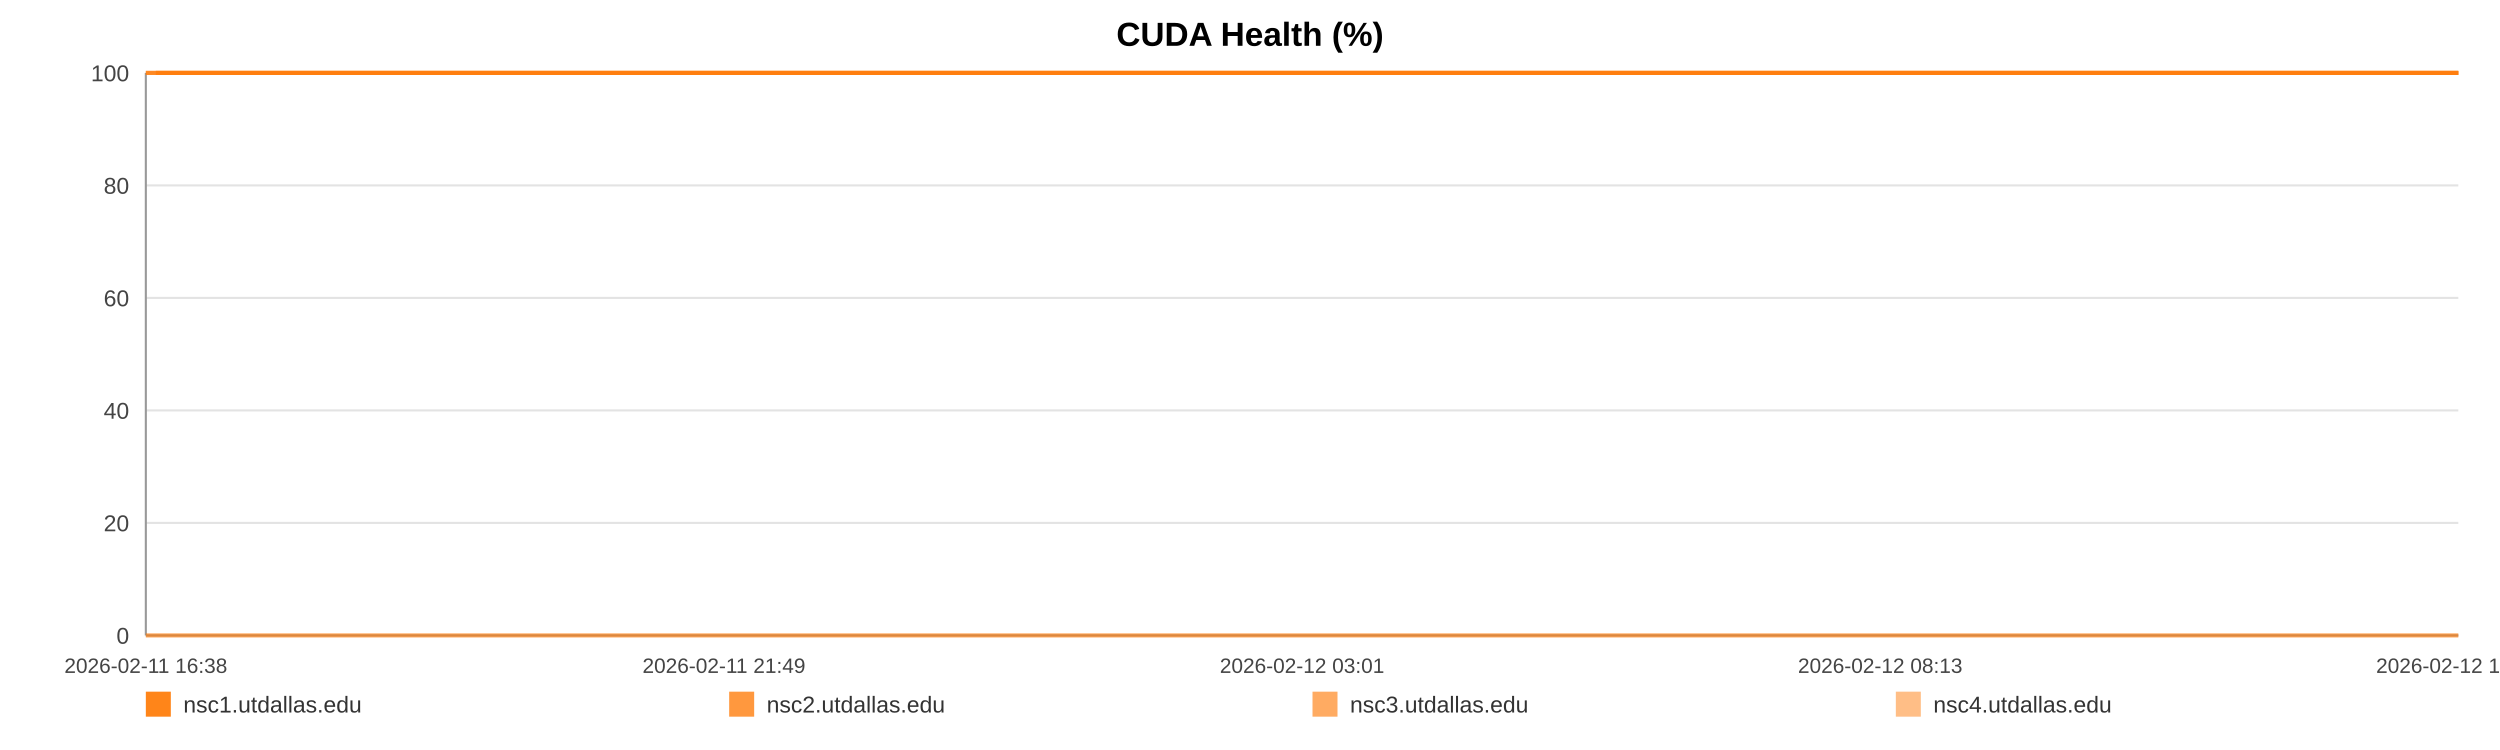
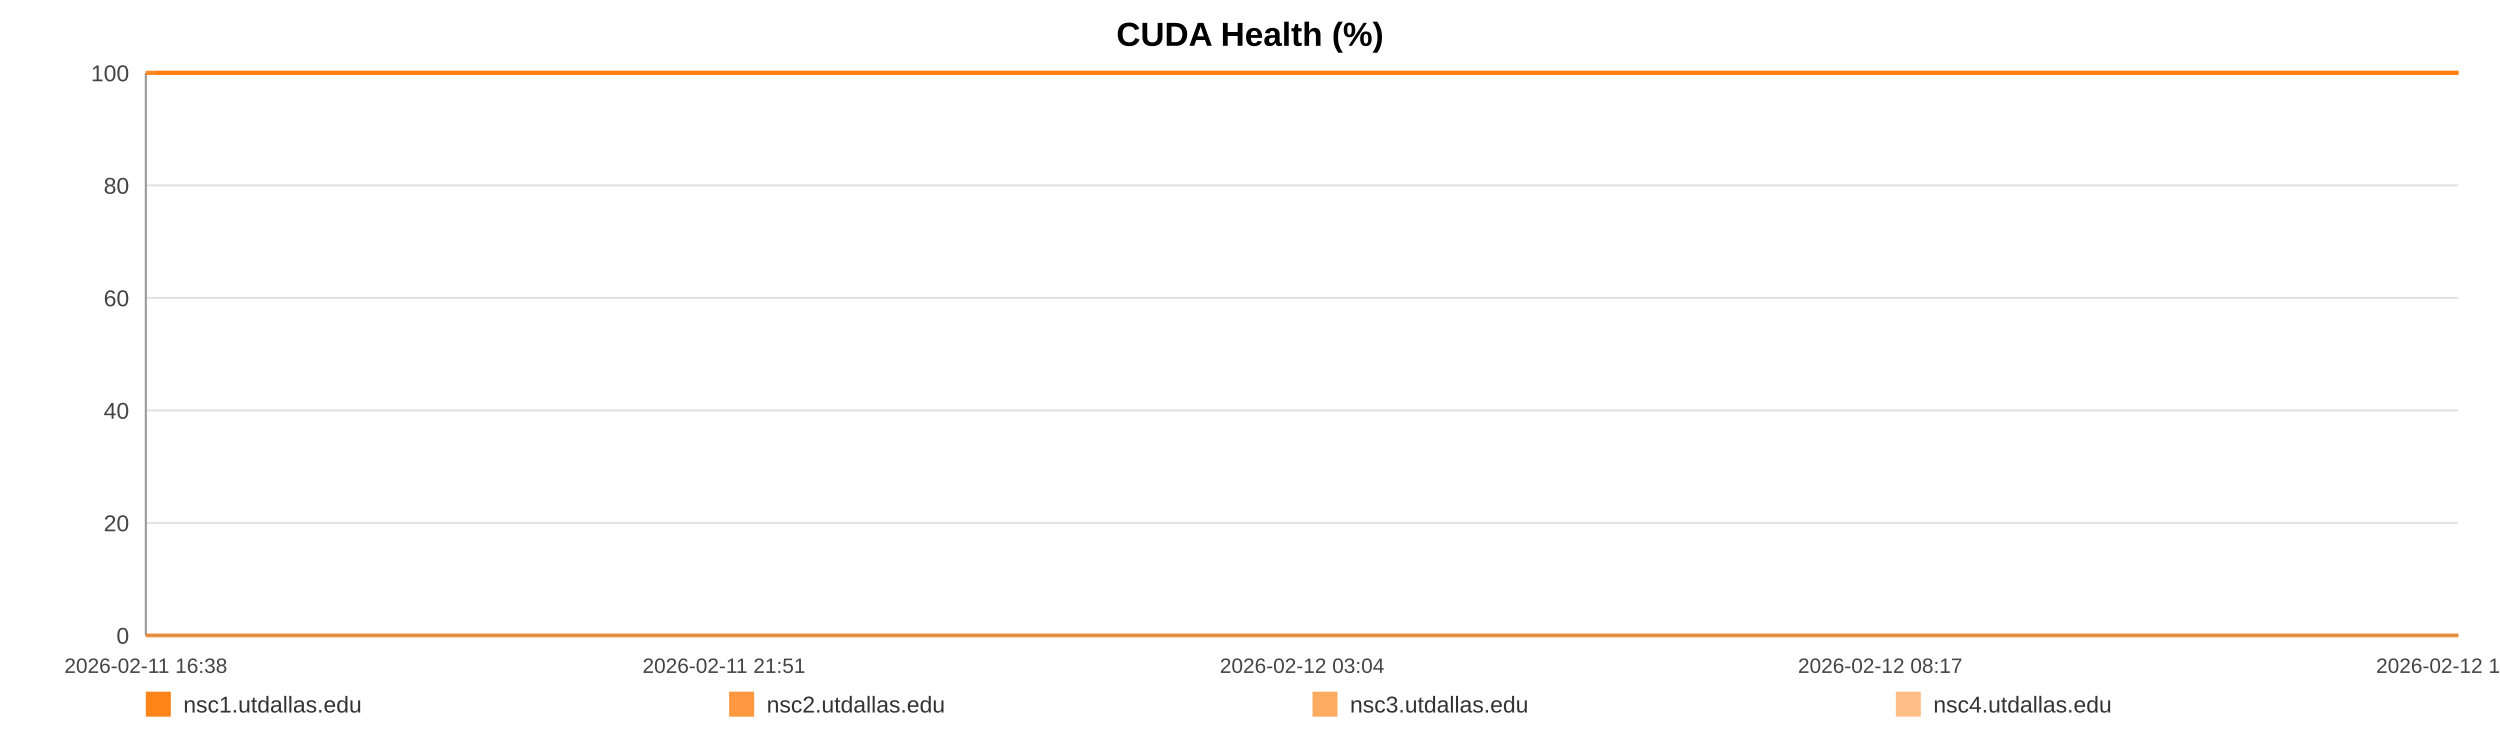
<svg xmlns="http://www.w3.org/2000/svg" width="1200" height="360" viewBox="0 0 1200 360" role="img" aria-label="CUDA Health (%)">
  <rect width="100%" height="100%" fill="#ffffff" />
  <text x="600.0" y="22" text-anchor="middle" font-size="16" font-family="Arial, Helvetica, sans-serif" font-weight="bold">CUDA Health (%)</text>
  <line x1="70" y1="35.00" x2="1180" y2="35.00" stroke="#e3e3e3" stroke-width="1" />
  <text x="62" y="39.00" text-anchor="end" font-size="11" fill="#444" font-family="Arial, Helvetica, sans-serif">100</text>
  <line x1="70" y1="89.00" x2="1180" y2="89.00" stroke="#e3e3e3" stroke-width="1" />
  <text x="62" y="93.00" text-anchor="end" font-size="11" fill="#444" font-family="Arial, Helvetica, sans-serif">80</text>
  <line x1="70" y1="143.00" x2="1180" y2="143.00" stroke="#e3e3e3" stroke-width="1" />
  <text x="62" y="147.00" text-anchor="end" font-size="11" fill="#444" font-family="Arial, Helvetica, sans-serif">60</text>
  <line x1="70" y1="197.00" x2="1180" y2="197.00" stroke="#e3e3e3" stroke-width="1" />
  <text x="62" y="201.00" text-anchor="end" font-size="11" fill="#444" font-family="Arial, Helvetica, sans-serif">40</text>
  <line x1="70" y1="251.00" x2="1180" y2="251.00" stroke="#e3e3e3" stroke-width="1" />
  <text x="62" y="255.00" text-anchor="end" font-size="11" fill="#444" font-family="Arial, Helvetica, sans-serif">20</text>
  <line x1="70" y1="305.00" x2="1180" y2="305.00" stroke="#e3e3e3" stroke-width="1" />
  <text x="62" y="309.00" text-anchor="end" font-size="11" fill="#444" font-family="Arial, Helvetica, sans-serif">0</text>
  <line x1="70" y1="35" x2="70" y2="305" stroke="#999" />
  <line x1="70" y1="305" x2="1180" y2="305" stroke="#999" />
  <text x="70.00" y="323" text-anchor="middle" font-size="10" fill="#444" font-family="Arial, Helvetica, sans-serif">2026-02-11 16:38</text>
-   <text x="347.50" y="323" text-anchor="middle" font-size="10" fill="#444" font-family="Arial, Helvetica, sans-serif">2026-02-11 21:49</text>
-   <text x="625.00" y="323" text-anchor="middle" font-size="10" fill="#444" font-family="Arial, Helvetica, sans-serif">2026-02-12 03:01</text>
-   <text x="902.50" y="323" text-anchor="middle" font-size="10" fill="#444" font-family="Arial, Helvetica, sans-serif">2026-02-12 08:13</text>
-   <text x="1180.00" y="323" text-anchor="middle" font-size="10" fill="#444" font-family="Arial, Helvetica, sans-serif">2026-02-12 13:25</text>
-   <polyline fill="none" stroke="#ff7f0e" stroke-opacity="0.95" stroke-width="2" points="74.79,35.00 79.59,35.00 84.37,35.00 89.17,35.00 94.01,35.00 98.75,35.00 103.56,35.00 108.74,35.00 113.50,35.00 118.26,35.00 123.02,35.00 127.89,35.00 132.65,35.00 137.41,35.00 146.02,35.00 153.45,35.00 158.28,35.00 163.19,35.00 167.97,35.00 172.74,35.00 177.43,35.00 182.26,35.00 187.03,35.00 191.85,35.00 196.67,35.00 201.55,35.00 206.36,35.00 211.16,35.00 216.19,35.00 221.02,35.00 225.79,35.00 230.70,35.00 235.49,35.00 240.28,35.00 245.22,35.00 249.96,35.00 254.75,35.00 259.63,35.00 264.36,35.00 269.15,35.00 273.88,35.00 278.66,35.00 283.46,35.00 288.22,35.00 293.11,35.00 297.95,35.00 302.68,35.00 307.45,35.00 312.28,35.00 317.07,35.00 322.55,35.00 327.33,35.00 332.11,35.00 336.85,35.00 341.61,35.00 346.36,35.00 351.12,35.00 355.92,35.00 360.70,35.00 365.57,35.00 370.35,35.00 375.08,35.00 379.90,35.00 384.75,35.00 389.52,35.00 394.33,35.00 399.06,35.00 403.80,35.00 408.56,35.00 413.31,35.00 418.08,35.00 422.87,35.00 427.61,35.00 432.40,35.00 437.21,35.00 441.94,35.00 446.76,35.00 451.50,35.00 456.26,35.00 461.17,35.00 465.94,35.00 470.72,35.00 475.54,35.00 480.30,35.00 485.10,35.00 489.88,35.00 494.61,35.00 499.35,35.00 504.17,35.00 508.99,35.00 513.76,35.00 518.60,35.00 523.31,35.00 528.12,35.00 532.88,35.00 537.65,35.00 542.40,35.00 547.18,35.00 551.93,35.00 556.75,35.00 561.54,35.00 566.33,35.00 571.12,35.00 575.96,35.00 580.78,35.00 585.56,35.00 590.32,35.00 595.09,35.00 599.85,35.00 604.69,35.00 609.48,35.00 614.25,35.00 619.02,35.00 623.83,35.00 628.63,35.00 633.45,35.00 638.32,35.00 643.07,35.00 647.86,35.00 652.65,35.00 657.43,35.00 662.20,35.00 667.02,35.00 672.21,35.00 676.97,35.00 681.82,35.00 686.59,35.00 691.34,35.00 696.08,35.00 700.78,35.00 705.56,35.00 710.35,35.00 715.12,35.00 719.88,35.00 724.66,35.00 729.43,35.00 734.18,35.00 739.05,35.00 743.81,35.00 748.59,35.00 753.35,35.00 758.14,35.00 762.90,35.00 767.70,35.00 772.51,35.00 777.30,35.00 782.08,35.00 786.86,35.00 791.60,35.00 796.36,35.00 801.14,35.00 805.91,35.00 810.72,35.00 815.55,35.00 820.34,35.00 825.11,35.00 829.95,35.00 834.74,35.00 839.48,35.00 844.29,35.00 849.08,35.00 853.94,35.00 858.79,35.00 863.55,35.00 868.35,35.00 873.10,35.00 877.84,35.00 882.62,35.00 887.41,35.00 892.17,35.00 896.90,35.00 901.65,35.00 906.49,35.00 911.28,35.00 916.08,35.00 920.86,35.00 925.75,35.00 930.52,35.00 935.30,35.00 940.06,35.00 944.80,35.00 950.01,35.00 954.90,35.00 959.65,35.00 964.41,35.00 969.12,35.00 973.92,35.00 978.70,35.00 983.50,35.00 988.31,35.00 993.07,35.00 997.83,35.00 1002.62,35.00 1007.51,35.00 1012.28,35.00 1017.03,35.00 1021.80,35.00 1026.64,35.00 1031.52,35.00 1036.41,35.00 1041.15,35.00 1045.94,35.00 1050.73,35.00 1055.49,35.00 1060.30,35.00 1065.09,35.00 1069.93,35.00 1074.69,35.00 1079.44,35.00 1084.27,35.00 1089.06,35.00 1093.84,35.00 1098.63,35.00 1103.47,35.00 1108.26,35.00 1113.02,35.00 1117.75,35.00 1122.51,35.00 1127.32,35.00 1132.09,35.00 1136.85,35.00 1141.63,35.00 1146.36,35.00 1151.13,35.00 1155.95,35.00 1160.74,35.00 1165.54,35.00 1170.39,35.00 1175.18,35.00 1180.00,35.00" />
-   <polyline fill="none" stroke="#ff7f0e" stroke-opacity="0.80" stroke-width="2" points="70.00,35.00 74.79,35.00 79.59,35.00 84.37,35.00 89.17,35.00 94.01,35.00 98.75,35.00 103.56,35.00 108.74,35.00 113.50,35.00 118.26,35.00 123.02,35.00 127.89,35.00 132.65,35.00 137.41,35.00 146.02,35.00 153.45,35.00 158.28,35.00 163.19,35.00 167.97,35.00 172.74,35.00 177.43,35.00 182.26,35.00 187.03,35.00 191.85,35.00 196.67,35.00 201.55,35.00 206.36,35.00 211.16,35.00 216.19,35.00 221.02,35.00 225.79,35.00 230.70,35.00 235.49,35.00 240.28,35.00 245.22,35.00 249.96,35.00 254.75,35.00 259.63,35.00 264.36,35.00 269.15,35.00 273.88,35.00 278.66,35.00 283.46,35.00 288.22,35.00 293.11,35.00 297.95,35.00 302.68,35.00 307.45,35.00 312.28,35.00 317.07,35.00 322.55,35.00 327.33,35.00 332.11,35.00 336.85,35.00 341.61,35.00 346.36,35.00 351.12,35.00 355.92,35.00 360.70,35.00 365.57,35.00 370.35,35.00 375.08,35.00 379.90,35.00 384.75,35.00 389.52,35.00 394.33,35.00 399.06,35.00 403.80,35.00 408.56,35.00 413.31,35.00 418.08,35.00 422.87,35.00 427.61,35.00 432.40,35.00 437.21,35.00 441.94,35.00 446.76,35.00 451.50,35.00 456.26,35.00 461.17,35.00 465.94,35.00 470.72,35.00 475.54,35.00 480.30,35.00 485.10,35.00 489.88,35.00 494.61,35.00 499.35,35.00 504.17,35.00 508.99,35.00 513.76,35.00 518.60,35.00 523.31,35.00 528.12,35.00 532.88,35.00 537.65,35.00 542.40,35.00 547.18,35.00 551.93,35.00 556.75,35.00 561.54,35.00 566.33,35.00 571.12,35.00 575.96,35.00 580.78,35.00 585.56,35.00 590.32,35.00 595.09,35.00 599.85,35.00 604.69,35.00 609.48,35.00 614.25,35.00 619.02,35.00 623.83,35.00 628.63,35.00 633.45,35.00 638.32,35.00 643.07,35.00 647.86,35.00 652.65,35.00 657.43,35.00 662.20,35.00 667.02,35.00 672.21,35.00 676.97,35.00 681.82,35.00 686.59,35.00 691.34,35.00 696.08,35.00 700.78,35.00 705.56,35.00 710.35,35.00 715.12,35.00 719.88,35.00 724.66,35.00 729.43,35.00 734.18,35.00 739.05,35.00 743.81,35.00 748.59,35.00 753.35,35.00 758.14,35.00 762.90,35.00 767.70,35.00 772.51,35.00 777.30,35.00 782.08,35.00 786.86,35.00 791.60,35.00 796.36,35.00 801.14,35.00 805.91,35.00 810.72,35.00 815.55,35.00 820.34,35.00 825.11,35.00 829.95,35.00 834.74,35.00 839.48,35.00 844.29,35.00 849.08,35.00 853.94,35.00 858.79,35.00 863.55,35.00 868.35,35.00 873.10,35.00 877.84,35.00 882.62,35.00 887.41,35.00 892.17,35.00 896.90,35.00 901.65,35.00 906.49,35.00 911.28,35.00 916.08,35.00 920.86,35.00 925.75,35.00 930.52,35.00 935.30,35.00 940.06,35.00 944.80,35.00 950.01,35.00 954.90,35.00 959.65,35.00 964.41,35.00 969.12,35.00 973.92,35.00 978.70,35.00 983.50,35.00 988.31,35.00 993.07,35.00 997.83,35.00 1002.62,35.00 1007.51,35.00 1012.28,35.00 1017.03,35.00 1021.80,35.00 1026.64,35.00 1031.52,35.00 1036.41,35.00 1041.15,35.00 1045.94,35.00 1050.73,35.00 1055.49,35.00 1060.30,35.00 1065.09,35.00 1069.93,35.00 1074.69,35.00 1079.44,35.00 1084.27,35.00 1089.06,35.00 1093.84,35.00 1098.63,35.00 1103.47,35.00 1108.26,35.00 1113.02,35.00 1117.75,35.00 1122.51,35.00 1127.32,35.00 1132.09,35.00 1136.85,35.00 1141.63,35.00 1146.36,35.00 1151.13,35.00 1155.95,35.00 1160.74,35.00 1165.54,35.00 1170.39,35.00 1175.18,35.00 1180.00,35.00" />
-   <polyline fill="none" stroke="#ff7f0e" stroke-opacity="0.65" stroke-width="2" points="70.00,305.00 74.79,305.00 79.59,305.00 84.37,305.00 89.17,305.00 94.01,305.00 98.75,305.00 103.56,305.00 108.74,305.00 113.50,305.00 118.26,305.00 123.02,305.00 127.89,305.00 132.65,305.00 137.41,305.00 146.02,305.00 153.45,305.00 158.28,305.00 163.19,305.00 167.97,305.00 172.74,305.00 177.43,305.00 182.26,305.00 187.03,305.00 191.85,305.00 196.67,305.00 201.55,305.00 206.36,305.00 211.16,305.00 216.19,305.00 221.02,305.00 225.79,305.00 230.70,305.00 235.49,305.00 240.28,305.00 245.22,305.00 249.96,305.00 254.75,305.00 259.63,305.00 264.36,305.00 269.15,305.00 273.88,305.00 278.66,305.00 283.46,305.00 288.22,305.00 293.11,305.00 297.95,305.00 302.68,305.00 307.45,305.00 312.28,305.00 317.07,305.00 322.55,305.00 327.33,305.00 332.11,305.00 336.85,305.00 341.61,305.00 346.36,305.00 351.12,305.00 355.92,305.00 360.70,305.00 365.57,305.00 370.35,305.00 375.08,305.00 379.90,305.00 384.75,305.00 389.52,305.00 394.33,305.00 399.06,305.00 403.80,305.00 408.56,305.00 413.31,305.00 418.08,305.00 422.87,305.00 427.61,305.00 432.40,305.00 437.21,305.00 441.94,305.00 446.76,305.00 451.50,305.00 456.26,305.00 461.17,305.00 465.94,305.00 470.72,305.00 475.54,305.00 480.30,305.00 485.10,305.00 489.88,305.00 494.61,305.00 499.35,305.00 504.17,305.00 508.99,305.00 513.76,305.00 518.60,305.00 523.31,305.00 528.12,305.00 532.88,305.00 537.65,305.00 542.40,305.00 547.18,305.00 551.93,305.00 556.75,305.00 561.54,305.00 566.33,305.00 571.12,305.00 575.96,305.00 580.78,305.00 585.56,305.00 590.32,305.00 595.09,305.00 599.85,305.00 604.69,305.00 609.48,305.00 614.25,305.00 619.02,305.00 623.83,305.00 628.63,305.00 633.45,305.00 638.32,305.00 643.07,305.00 647.86,305.00 652.65,305.00 657.43,305.00 662.20,305.00 667.02,305.00 672.21,305.00 676.97,305.00 681.82,305.00 686.59,305.00 691.34,305.00 696.08,305.00 700.78,305.00 705.56,305.00 710.35,305.00 715.12,305.00 719.88,305.00 724.66,305.00 729.43,305.00 734.18,305.00 739.05,305.00 743.81,305.00 748.59,305.00 753.35,305.00 758.14,305.00 762.90,305.00 767.70,305.00 772.51,305.00 777.30,305.00 782.08,305.00 786.86,305.00 791.60,305.00 796.36,305.00 801.14,305.00 805.91,305.00 810.72,305.00 815.55,305.00 820.34,305.00 825.11,305.00 829.95,305.00 834.74,305.00 839.48,305.00 844.29,305.00 849.08,305.00 853.94,305.00 858.79,305.00 863.55,305.00 868.35,305.00 873.10,305.00 877.84,305.00 882.62,305.00 887.41,305.00 892.17,305.00 896.90,305.00 901.65,305.00 906.49,305.00 911.28,305.00 916.08,305.00 920.86,305.00 925.75,305.00 930.52,305.00 935.30,305.00 940.06,305.00 944.80,305.00 950.01,305.00 954.90,305.00 959.65,305.00 964.41,305.00 969.12,305.00 973.92,305.00 978.70,305.00 983.50,305.00 988.31,305.00 993.07,305.00 997.83,305.00 1002.62,305.00 1007.51,305.00 1012.28,305.00 1017.03,305.00 1021.80,305.00 1026.64,305.00 1031.52,305.00 1036.41,305.00 1041.15,305.00 1045.94,305.00 1050.73,305.00 1055.49,305.00 1060.30,305.00 1065.09,305.00 1069.93,305.00 1074.69,305.00 1079.44,305.00 1084.27,305.00 1089.06,305.00 1093.84,305.00 1098.63,305.00 1103.47,305.00 1108.26,305.00 1113.02,305.00 1117.75,305.00 1122.51,305.00 1127.32,305.00 1132.09,305.00 1136.85,305.00 1141.63,305.00 1146.36,305.00 1151.13,305.00 1155.95,305.00 1160.74,305.00 1165.54,305.00 1170.39,305.00 1175.18,305.00 1180.00,305.00" />
-   <polyline fill="none" stroke="#ff7f0e" stroke-opacity="0.50" stroke-width="2" points="70.00,35.00 74.79,35.00 79.59,35.00 84.37,35.00 89.17,35.00 94.01,35.00 98.75,35.00 103.56,35.00 108.74,35.00 113.50,35.00 118.26,35.00 123.02,35.00 127.89,35.00 132.65,35.00 137.41,35.00 146.02,35.00 153.45,35.00 158.28,35.00 163.19,35.00 167.97,35.00 172.74,35.00 177.43,35.00 182.26,35.00 187.03,35.00 191.85,35.00 196.67,35.00 201.55,35.00 206.36,35.00 211.16,35.00 216.19,35.00 221.02,35.00 225.79,35.00 230.70,35.00 235.49,35.00 240.28,35.00 245.22,35.00 249.96,35.00 254.75,35.00 259.63,35.00 264.36,35.00 269.15,35.00 273.88,35.00 278.66,35.00 283.46,35.00 288.22,35.00 293.11,35.00 297.95,35.00 302.68,35.00 307.45,35.00 312.28,35.00 317.07,35.00 322.55,35.00 327.33,35.00 332.11,35.00 336.85,35.00 341.61,35.00 346.36,35.00 351.12,35.00 355.92,35.00 360.70,35.00 365.57,35.00 370.35,35.00 375.08,35.00 379.90,35.00 384.75,35.00 389.52,35.00 394.33,35.00 399.06,35.00 403.80,35.00 408.56,35.00 413.31,35.00 418.08,35.00 422.87,35.00 427.61,35.00 432.40,35.00 437.21,35.00 441.94,35.00 446.76,35.00 451.50,35.00 456.26,35.00 461.17,35.00 465.94,35.00 470.72,35.00 475.54,35.00 480.30,35.00 485.10,35.00 489.88,35.00 494.61,35.00 499.35,35.00 504.17,35.00 508.99,35.00 513.76,35.00 518.60,35.00 523.31,35.00 528.12,35.00 532.88,35.00 537.65,35.00 542.40,35.00 547.18,35.00 551.93,35.00 556.75,35.00 561.54,35.00 566.33,35.00 571.12,35.00 575.96,35.00 580.78,35.00 585.56,35.00 590.32,35.00 595.09,35.00 599.85,35.00 604.69,35.00 609.48,35.00 614.25,35.00 619.02,35.00 623.83,35.00 628.63,35.00 633.45,35.00 638.32,35.00 643.07,35.00 647.86,35.00 652.65,35.00 657.43,35.00 662.20,35.00 667.02,35.00 672.21,35.00 676.97,35.00 681.82,35.00 686.59,35.00 691.34,35.00 696.08,35.00 700.78,35.00 705.56,35.00 710.35,35.00 715.12,35.00 719.88,35.00 724.66,35.00 729.43,35.00 734.18,35.00 739.05,35.00 743.81,35.00 748.59,35.00 753.35,35.00 758.14,35.00 762.90,35.00 767.70,35.00 772.51,35.00 777.30,35.00 782.08,35.00 786.86,35.00 791.60,35.00 796.36,35.00 801.14,35.00 805.91,35.00 810.72,35.00 815.55,35.00 820.34,35.00 825.11,35.00 829.95,35.00 834.74,35.00 839.48,35.00 844.29,35.00 849.08,35.00 853.94,35.00 858.79,35.00 863.55,35.00 868.35,35.00 873.10,35.00 877.84,35.00 882.62,35.00 887.41,35.00 892.17,35.00 896.90,35.00 901.65,35.00 906.49,35.00 911.28,35.00 916.08,35.00 920.86,35.00 925.75,35.00 930.52,35.00 935.30,35.00 940.06,35.00 944.80,35.00 950.01,35.00 954.90,35.00 959.65,35.00 964.41,35.00 969.12,35.00 973.92,35.00 978.70,35.00 983.50,35.00 988.31,35.00 993.07,35.00 997.83,35.00 1002.62,35.00 1007.51,35.00 1012.28,35.00 1017.03,35.00 1021.80,35.00 1026.64,35.00 1031.52,35.00 1036.41,35.00 1041.15,35.00 1045.94,35.00 1050.73,35.00 1055.49,35.00 1060.30,35.00 1065.09,35.00 1069.93,35.00 1074.69,35.00 1079.44,35.00 1084.27,35.00 1089.06,35.00 1093.84,35.00 1098.63,35.00 1103.47,35.00 1108.26,35.00 1113.02,35.00 1117.75,35.00 1122.51,35.00 1127.32,35.00 1132.09,35.00 1136.85,35.00 1141.63,35.00 1146.36,35.00 1151.13,35.00 1155.95,35.00 1160.74,35.00 1165.54,35.00 1170.39,35.00 1175.18,35.00 1180.00,35.00" />
+   <text x="347.50" y="323" text-anchor="middle" font-size="10" fill="#444" font-family="Arial, Helvetica, sans-serif">2026-02-11 21:51</text>
+   <text x="625.00" y="323" text-anchor="middle" font-size="10" fill="#444" font-family="Arial, Helvetica, sans-serif">2026-02-12 03:04</text>
+   <text x="902.50" y="323" text-anchor="middle" font-size="10" fill="#444" font-family="Arial, Helvetica, sans-serif">2026-02-12 08:17</text>
+   <text x="1180.00" y="323" text-anchor="middle" font-size="10" fill="#444" font-family="Arial, Helvetica, sans-serif">2026-02-12 13:31</text>
+   <polyline fill="none" stroke="#ff7f0e" stroke-opacity="0.95" stroke-width="2" points="74.77,35.00 79.55,35.00 84.31,35.00 89.09,35.00 93.90,35.00 98.63,35.00 103.41,35.00 108.58,35.00 113.32,35.00 118.06,35.00 122.80,35.00 127.64,35.00 132.38,35.00 137.12,35.00 145.70,35.00 153.09,35.00 157.91,35.00 162.79,35.00 167.55,35.00 172.30,35.00 176.97,35.00 181.78,35.00 186.54,35.00 191.33,35.00 196.13,35.00 200.99,35.00 205.77,35.00 210.56,35.00 215.56,35.00 220.38,35.00 225.13,35.00 230.02,35.00 234.79,35.00 239.55,35.00 244.47,35.00 249.20,35.00 253.96,35.00 258.82,35.00 263.53,35.00 268.30,35.00 273.01,35.00 277.76,35.00 282.55,35.00 287.29,35.00 292.16,35.00 296.97,35.00 301.68,35.00 306.44,35.00 311.25,35.00 316.02,35.00 321.47,35.00 326.24,35.00 330.99,35.00 335.71,35.00 340.45,35.00 345.18,35.00 349.92,35.00 354.70,35.00 359.46,35.00 364.31,35.00 369.07,35.00 373.78,35.00 378.58,35.00 383.40,35.00 388.16,35.00 392.94,35.00 397.65,35.00 402.38,35.00 407.11,35.00 411.84,35.00 416.59,35.00 421.36,35.00 426.09,35.00 430.86,35.00 435.64,35.00 440.35,35.00 445.15,35.00 449.87,35.00 454.61,35.00 459.50,35.00 464.25,35.00 469.01,35.00 473.81,35.00 478.54,35.00 483.33,35.00 488.08,35.00 492.79,35.00 497.52,35.00 502.32,35.00 507.11,35.00 511.87,35.00 516.68,35.00 521.38,35.00 526.16,35.00 530.90,35.00 535.65,35.00 540.38,35.00 545.15,35.00 549.87,35.00 554.67,35.00 559.44,35.00 564.21,35.00 568.98,35.00 573.80,35.00 578.60,35.00 583.36,35.00 588.10,35.00 592.85,35.00 597.59,35.00 602.40,35.00 607.17,35.00 611.93,35.00 616.68,35.00 621.46,35.00 626.25,35.00 631.05,35.00 635.89,35.00 640.63,35.00 645.40,35.00 650.17,35.00 654.92,35.00 659.67,35.00 664.47,35.00 669.64,35.00 674.38,35.00 679.21,35.00 683.96,35.00 688.69,35.00 693.41,35.00 698.09,35.00 702.85,35.00 707.61,35.00 712.37,35.00 717.11,35.00 721.86,35.00 726.62,35.00 731.34,35.00 736.20,35.00 740.94,35.00 745.69,35.00 750.43,35.00 755.20,35.00 759.94,35.00 764.72,35.00 769.51,35.00 774.28,35.00 779.04,35.00 783.80,35.00 788.52,35.00 793.26,35.00 798.02,35.00 802.77,35.00 807.55,35.00 812.37,35.00 817.14,35.00 821.89,35.00 826.70,35.00 831.47,35.00 836.20,35.00 840.98,35.00 845.75,35.00 850.59,35.00 855.42,35.00 860.16,35.00 864.94,35.00 869.67,35.00 874.39,35.00 879.15,35.00 883.92,35.00 888.65,35.00 893.36,35.00 898.10,35.00 902.92,35.00 907.69,35.00 912.47,35.00 917.22,35.00 922.10,35.00 926.85,35.00 931.60,35.00 936.34,35.00 941.07,35.00 946.25,35.00 951.12,35.00 955.85,35.00 960.59,35.00 965.28,35.00 970.07,35.00 974.82,35.00 979.60,35.00 984.39,35.00 989.13,35.00 993.87,35.00 998.63,35.00 1003.51,35.00 1008.26,35.00 1012.99,35.00 1017.74,35.00 1022.55,35.00 1027.41,35.00 1032.28,35.00 1037.01,35.00 1041.78,35.00 1046.54,35.00 1051.28,35.00 1056.07,35.00 1060.84,35.00 1065.66,35.00 1070.40,35.00 1075.13,35.00 1079.94,35.00 1084.71,35.00 1089.46,35.00 1094.23,35.00 1099.06,35.00 1103.83,35.00 1108.57,35.00 1113.28,35.00 1118.02,35.00 1122.80,35.00 1127.56,35.00 1132.30,35.00 1137.05,35.00 1141.76,35.00 1146.51,35.00 1151.31,35.00 1156.08,35.00 1160.87,35.00 1165.69,35.00 1170.46,35.00 1175.26,35.00 1180.00,35.00" />
+   <polyline fill="none" stroke="#ff7f0e" stroke-opacity="0.80" stroke-width="2" points="70.00,35.00 74.77,35.00 79.55,35.00 84.31,35.00 89.09,35.00 93.90,35.00 98.63,35.00 103.41,35.00 108.58,35.00 113.32,35.00 118.06,35.00 122.80,35.00 127.64,35.00 132.38,35.00 137.12,35.00 145.70,35.00 153.09,35.00 157.91,35.00 162.79,35.00 167.55,35.00 172.30,35.00 176.97,35.00 181.78,35.00 186.54,35.00 191.33,35.00 196.13,35.00 200.99,35.00 205.77,35.00 210.56,35.00 215.56,35.00 220.38,35.00 225.13,35.00 230.02,35.00 234.79,35.00 239.55,35.00 244.47,35.00 249.20,35.00 253.96,35.00 258.82,35.00 263.53,35.00 268.30,35.00 273.01,35.00 277.76,35.00 282.55,35.00 287.29,35.00 292.16,35.00 296.97,35.00 301.68,35.00 306.44,35.00 311.25,35.00 316.02,35.00 321.47,35.00 326.24,35.00 330.99,35.00 335.71,35.00 340.45,35.00 345.18,35.00 349.92,35.00 354.70,35.00 359.46,35.00 364.31,35.00 369.07,35.00 373.78,35.00 378.58,35.00 383.40,35.00 388.16,35.00 392.94,35.00 397.65,35.00 402.38,35.00 407.11,35.00 411.84,35.00 416.59,35.00 421.36,35.00 426.09,35.00 430.86,35.00 435.64,35.00 440.35,35.00 445.15,35.00 449.87,35.00 454.61,35.00 459.50,35.00 464.25,35.00 469.01,35.00 473.81,35.00 478.54,35.00 483.33,35.00 488.08,35.00 492.79,35.00 497.52,35.00 502.32,35.00 507.11,35.00 511.87,35.00 516.68,35.00 521.38,35.00 526.16,35.00 530.90,35.00 535.65,35.00 540.38,35.00 545.15,35.00 549.87,35.00 554.67,35.00 559.44,35.00 564.21,35.00 568.98,35.00 573.80,35.00 578.60,35.00 583.36,35.00 588.10,35.00 592.85,35.00 597.59,35.00 602.40,35.00 607.17,35.00 611.93,35.00 616.68,35.00 621.46,35.00 626.25,35.00 631.05,35.00 635.89,35.00 640.63,35.00 645.40,35.00 650.17,35.00 654.92,35.00 659.67,35.00 664.47,35.00 669.64,35.00 674.38,35.00 679.21,35.00 683.96,35.00 688.69,35.00 693.41,35.00 698.09,35.00 702.85,35.00 707.61,35.00 712.37,35.00 717.11,35.00 721.86,35.00 726.62,35.00 731.34,35.00 736.20,35.00 740.94,35.00 745.69,35.00 750.43,35.00 755.20,35.00 759.94,35.00 764.72,35.00 769.51,35.00 774.28,35.00 779.04,35.00 783.80,35.00 788.52,35.00 793.26,35.00 798.02,35.00 802.77,35.00 807.55,35.00 812.37,35.00 817.14,35.00 821.89,35.00 826.70,35.00 831.47,35.00 836.20,35.00 840.98,35.00 845.75,35.00 850.59,35.00 855.42,35.00 860.16,35.00 864.94,35.00 869.67,35.00 874.39,35.00 879.15,35.00 883.92,35.00 888.65,35.00 893.36,35.00 898.10,35.00 902.92,35.00 907.69,35.00 912.47,35.00 917.22,35.00 922.10,35.00 926.85,35.00 931.60,35.00 936.34,35.00 941.07,35.00 946.25,35.00 951.12,35.00 955.85,35.00 960.59,35.00 965.28,35.00 970.07,35.00 974.82,35.00 979.60,35.00 984.39,35.00 989.13,35.00 993.87,35.00 998.63,35.00 1003.51,35.00 1008.26,35.00 1012.99,35.00 1017.74,35.00 1022.55,35.00 1027.41,35.00 1032.28,35.00 1037.01,35.00 1041.78,35.00 1046.54,35.00 1051.28,35.00 1056.07,35.00 1060.84,35.00 1065.66,35.00 1070.40,35.00 1075.13,35.00 1079.94,35.00 1084.71,35.00 1089.46,35.00 1094.23,35.00 1099.06,35.00 1103.83,35.00 1108.57,35.00 1113.28,35.00 1118.02,35.00 1122.80,35.00 1127.56,35.00 1132.30,35.00 1137.05,35.00 1141.76,35.00 1146.51,35.00 1151.31,35.00 1156.08,35.00 1160.87,35.00 1165.69,35.00 1170.46,35.00 1175.26,35.00 1180.00,35.00" />
+   <polyline fill="none" stroke="#ff7f0e" stroke-opacity="0.65" stroke-width="2" points="70.00,305.00 74.77,305.00 79.55,305.00 84.31,305.00 89.09,305.00 93.90,305.00 98.63,305.00 103.41,305.00 108.58,305.00 113.32,305.00 118.06,305.00 122.80,305.00 127.64,305.00 132.38,305.00 137.12,305.00 145.70,305.00 153.09,305.00 157.91,305.00 162.79,305.00 167.55,305.00 172.30,305.00 176.97,305.00 181.78,305.00 186.54,305.00 191.33,305.00 196.13,305.00 200.99,305.00 205.77,305.00 210.56,305.00 215.56,305.00 220.38,305.00 225.13,305.00 230.02,305.00 234.79,305.00 239.55,305.00 244.47,305.00 249.20,305.00 253.96,305.00 258.82,305.00 263.53,305.00 268.30,305.00 273.01,305.00 277.76,305.00 282.55,305.00 287.29,305.00 292.16,305.00 296.97,305.00 301.68,305.00 306.44,305.00 311.25,305.00 316.02,305.00 321.47,305.00 326.24,305.00 330.99,305.00 335.71,305.00 340.45,305.00 345.18,305.00 349.92,305.00 354.70,305.00 359.46,305.00 364.31,305.00 369.07,305.00 373.78,305.00 378.58,305.00 383.40,305.00 388.16,305.00 392.94,305.00 397.65,305.00 402.38,305.00 407.11,305.00 411.84,305.00 416.59,305.00 421.36,305.00 426.09,305.00 430.86,305.00 435.64,305.00 440.35,305.00 445.15,305.00 449.87,305.00 454.61,305.00 459.50,305.00 464.25,305.00 469.01,305.00 473.81,305.00 478.54,305.00 483.33,305.00 488.08,305.00 492.79,305.00 497.52,305.00 502.32,305.00 507.11,305.00 511.87,305.00 516.68,305.00 521.38,305.00 526.16,305.00 530.90,305.00 535.65,305.00 540.38,305.00 545.15,305.00 549.87,305.00 554.67,305.00 559.44,305.00 564.21,305.00 568.98,305.00 573.80,305.00 578.60,305.00 583.36,305.00 588.10,305.00 592.85,305.00 597.59,305.00 602.40,305.00 607.17,305.00 611.93,305.00 616.68,305.00 621.46,305.00 626.25,305.00 631.05,305.00 635.89,305.00 640.63,305.00 645.40,305.00 650.17,305.00 654.92,305.00 659.67,305.00 664.47,305.00 669.64,305.00 674.38,305.00 679.21,305.00 683.96,305.00 688.69,305.00 693.41,305.00 698.09,305.00 702.85,305.00 707.61,305.00 712.37,305.00 717.11,305.00 721.86,305.00 726.62,305.00 731.34,305.00 736.20,305.00 740.94,305.00 745.69,305.00 750.43,305.00 755.20,305.00 759.94,305.00 764.72,305.00 769.51,305.00 774.28,305.00 779.04,305.00 783.80,305.00 788.52,305.00 793.26,305.00 798.02,305.00 802.77,305.00 807.55,305.00 812.37,305.00 817.14,305.00 821.89,305.00 826.70,305.00 831.47,305.00 836.20,305.00 840.98,305.00 845.75,305.00 850.59,305.00 855.42,305.00 860.16,305.00 864.94,305.00 869.67,305.00 874.39,305.00 879.15,305.00 883.92,305.00 888.65,305.00 893.36,305.00 898.10,305.00 902.92,305.00 907.69,305.00 912.47,305.00 917.22,305.00 922.10,305.00 926.85,305.00 931.60,305.00 936.34,305.00 941.07,305.00 946.25,305.00 951.12,305.00 955.85,305.00 960.59,305.00 965.28,305.00 970.07,305.00 974.82,305.00 979.60,305.00 984.39,305.00 989.13,305.00 993.87,305.00 998.63,305.00 1003.51,305.00 1008.26,305.00 1012.99,305.00 1017.74,305.00 1022.55,305.00 1027.41,305.00 1032.28,305.00 1037.01,305.00 1041.78,305.00 1046.54,305.00 1051.28,305.00 1056.07,305.00 1060.84,305.00 1065.66,305.00 1070.40,305.00 1075.13,305.00 1079.94,305.00 1084.71,305.00 1089.46,305.00 1094.23,305.00 1099.06,305.00 1103.83,305.00 1108.57,305.00 1113.28,305.00 1118.02,305.00 1122.80,305.00 1127.56,305.00 1132.30,305.00 1137.05,305.00 1141.76,305.00 1146.51,305.00 1151.31,305.00 1156.08,305.00 1160.87,305.00 1165.69,305.00 1170.46,305.00 1175.26,305.00 1180.00,305.00" />
+   <polyline fill="none" stroke="#ff7f0e" stroke-opacity="0.50" stroke-width="2" points="70.00,35.00 74.77,35.00 79.55,35.00 84.31,35.00 89.09,35.00 93.90,35.00 98.63,35.00 103.41,35.00 108.58,35.00 113.32,35.00 118.06,35.00 122.80,35.00 127.64,35.00 132.38,35.00 137.12,35.00 145.70,35.00 153.09,35.00 157.91,35.00 162.79,35.00 167.55,35.00 172.30,35.00 176.97,35.00 181.78,35.00 186.54,35.00 191.33,35.00 196.13,35.00 200.99,35.00 205.77,35.00 210.56,35.00 215.56,35.00 220.38,35.00 225.13,35.00 230.02,35.00 234.79,35.00 239.55,35.00 244.47,35.00 249.20,35.00 253.96,35.00 258.82,35.00 263.53,35.00 268.30,35.00 273.01,35.00 277.76,35.00 282.55,35.00 287.29,35.00 292.16,35.00 296.97,35.00 301.68,35.00 306.44,35.00 311.25,35.00 316.02,35.00 321.47,35.00 326.24,35.00 330.99,35.00 335.71,35.00 340.45,35.00 345.18,35.00 349.92,35.00 354.70,35.00 359.46,35.00 364.31,35.00 369.07,35.00 373.78,35.00 378.58,35.00 383.40,35.00 388.16,35.00 392.94,35.00 397.65,35.00 402.38,35.00 407.11,35.00 411.84,35.00 416.59,35.00 421.36,35.00 426.09,35.00 430.86,35.00 435.64,35.00 440.35,35.00 445.15,35.00 449.87,35.00 454.61,35.00 459.50,35.00 464.25,35.00 469.01,35.00 473.81,35.00 478.54,35.00 483.33,35.00 488.08,35.00 492.79,35.00 497.52,35.00 502.32,35.00 507.11,35.00 511.87,35.00 516.68,35.00 521.38,35.00 526.16,35.00 530.90,35.00 535.65,35.00 540.38,35.00 545.15,35.00 549.87,35.00 554.67,35.00 559.44,35.00 564.21,35.00 568.98,35.00 573.80,35.00 578.60,35.00 583.36,35.00 588.10,35.00 592.85,35.00 597.59,35.00 602.40,35.00 607.17,35.00 611.93,35.00 616.68,35.00 621.46,35.00 626.25,35.00 631.05,35.00 635.89,35.00 640.63,35.00 645.40,35.00 650.17,35.00 654.92,35.00 659.67,35.00 664.47,35.00 669.64,35.00 674.38,35.00 679.21,35.00 683.96,35.00 688.69,35.00 693.41,35.00 698.09,35.00 702.85,35.00 707.61,35.00 712.37,35.00 717.11,35.00 721.86,35.00 726.62,35.00 731.34,35.00 736.20,35.00 740.94,35.00 745.69,35.00 750.43,35.00 755.20,35.00 759.94,35.00 764.72,35.00 769.51,35.00 774.28,35.00 779.04,35.00 783.80,35.00 788.52,35.00 793.26,35.00 798.02,35.00 802.77,35.00 807.55,35.00 812.37,35.00 817.14,35.00 821.89,35.00 826.70,35.00 831.47,35.00 836.20,35.00 840.98,35.00 845.75,35.00 850.59,35.00 855.42,35.00 860.16,35.00 864.94,35.00 869.67,35.00 874.39,35.00 879.15,35.00 883.92,35.00 888.65,35.00 893.36,35.00 898.10,35.00 902.92,35.00 907.69,35.00 912.47,35.00 917.22,35.00 922.10,35.00 926.85,35.00 931.60,35.00 936.34,35.00 941.07,35.00 946.25,35.00 951.12,35.00 955.85,35.00 960.59,35.00 965.28,35.00 970.07,35.00 974.82,35.00 979.60,35.00 984.39,35.00 989.13,35.00 993.87,35.00 998.63,35.00 1003.51,35.00 1008.26,35.00 1012.99,35.00 1017.74,35.00 1022.55,35.00 1027.41,35.00 1032.28,35.00 1037.01,35.00 1041.78,35.00 1046.54,35.00 1051.28,35.00 1056.07,35.00 1060.84,35.00 1065.66,35.00 1070.40,35.00 1075.13,35.00 1079.94,35.00 1084.71,35.00 1089.46,35.00 1094.23,35.00 1099.06,35.00 1103.83,35.00 1108.57,35.00 1113.28,35.00 1118.02,35.00 1122.80,35.00 1127.56,35.00 1132.30,35.00 1137.05,35.00 1141.76,35.00 1146.51,35.00 1151.31,35.00 1156.08,35.00 1160.87,35.00 1165.69,35.00 1170.46,35.00 1175.26,35.00 1180.00,35.00" />
  <rect x="70" y="332" width="12" height="12" fill="#ff7f0e" fill-opacity="0.95" />
  <text x="88" y="342" font-size="11" fill="#333" font-family="Arial, Helvetica, sans-serif">nsc1.utdallas.edu</text>
  <rect x="350" y="332" width="12" height="12" fill="#ff7f0e" fill-opacity="0.80" />
  <text x="368" y="342" font-size="11" fill="#333" font-family="Arial, Helvetica, sans-serif">nsc2.utdallas.edu</text>
  <rect x="630" y="332" width="12" height="12" fill="#ff7f0e" fill-opacity="0.65" />
  <text x="648" y="342" font-size="11" fill="#333" font-family="Arial, Helvetica, sans-serif">nsc3.utdallas.edu</text>
  <rect x="910" y="332" width="12" height="12" fill="#ff7f0e" fill-opacity="0.50" />
  <text x="928" y="342" font-size="11" fill="#333" font-family="Arial, Helvetica, sans-serif">nsc4.utdallas.edu</text>
</svg>
